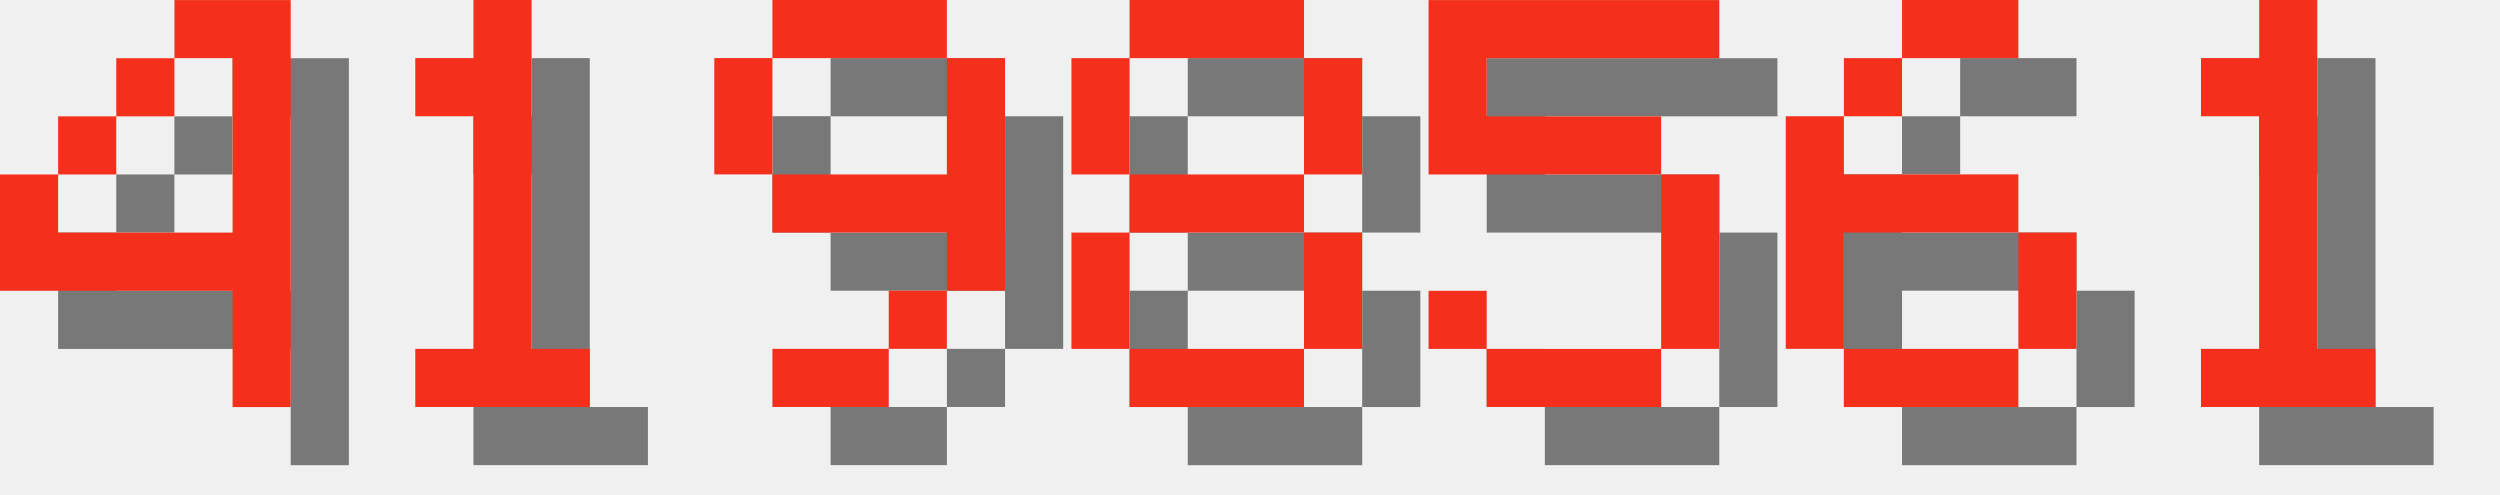
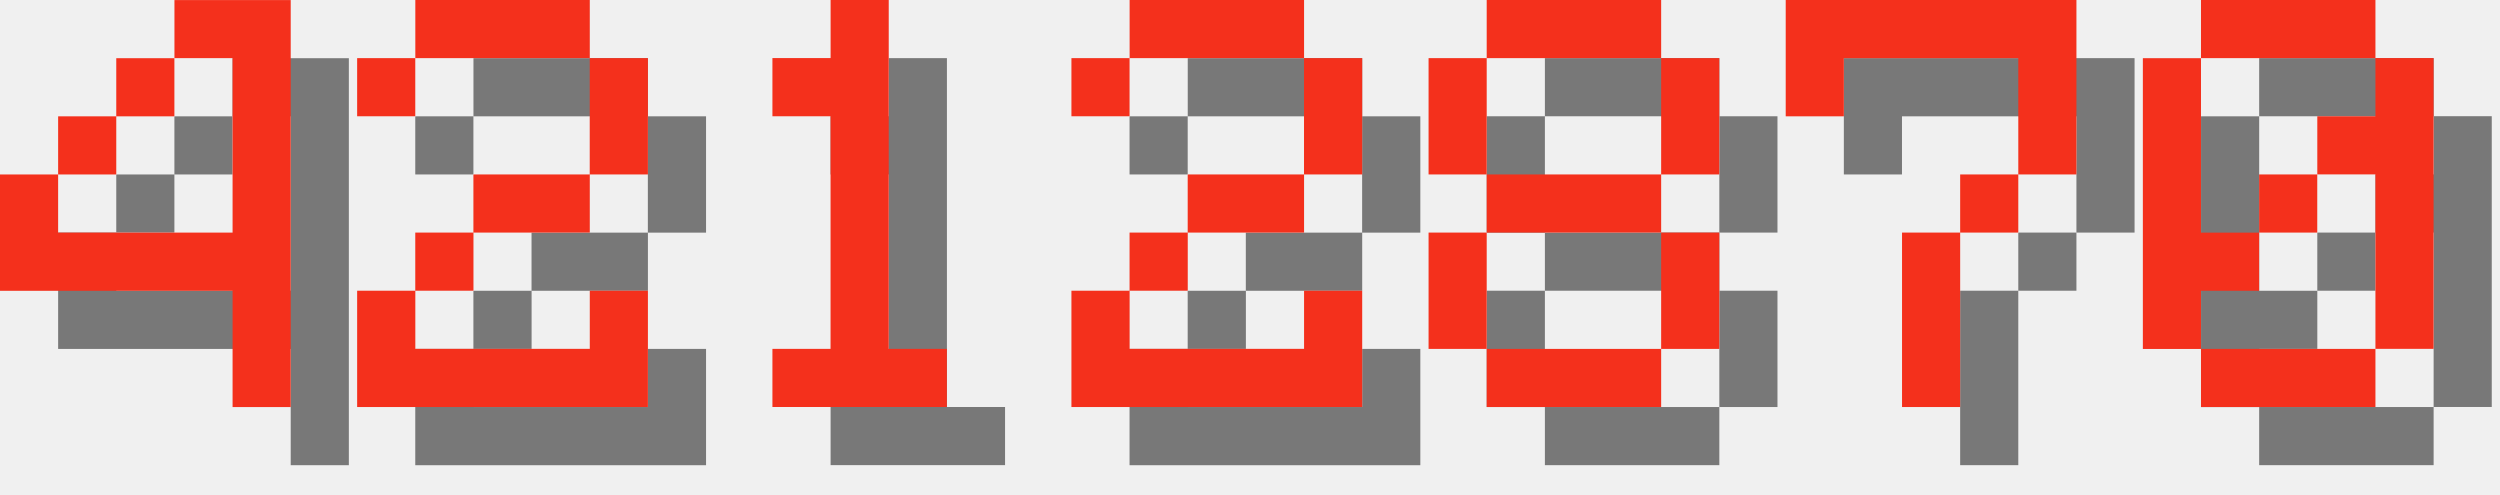
<svg xmlns="http://www.w3.org/2000/svg" version="1.1" width="182.0" height="36">
  <style>
        .text-foreground {
            fill: #F4301C;
        }
        .text-shadow {
            fill: #000000;
            fill-opacity: 0.5;
        }
    </style>
  <g class="digit" id="digit_4" transform="translate(0.0, 0), scale(4)">
    <path id="digit_4_shadow" class="text-shadow" d="m4.233 1.058v1.058h1.058v3.175h-3.175v-1.058h-1.058v2.117h4.233v2.117h1.058v-7.408h-2.117zm-2.117 3.175h1.058v-1.058h-1.058v1.058zm1.058-1.058h1.058v-1.058h-1.058v1.058z" fill-opacity=".5" style="paint-order:stroke fill markers" />
    <path id="digit_4_fg" class="text-foreground" d="m3.175 0v1.058h1.058v3.175h-3.175v-1.058h-1.058v2.117h4.233v2.117h1.058v-7.408h-2.117zm-2.117 3.175h1.058v-1.058h-1.058v1.058zm1.058-1.058h1.058v-1.058h-1.058v1.058z" fill="#fff" style="paint-order:stroke fill markers" />
  </g>
-   <g class="digit" id="digit_1" transform="translate(26.0, 0), scale(4)">
+   <g class="digit" id="digit_2" transform="translate(26.0, 0), scale(4)">
+     <path id="digit_2_shadow" class="text-shadow" d="m1.058 2.117v1.058h1.058v-1.058h3.175v2.117h-2.117v1.058h-1.058v1.058h-1.058v2.117h5.292v-2.117h-1.058v1.058h-3.175v-1.058h1.058v-1.058h2.117v-1.058h1.058v-2.117h-1.058v-1.058h-3.175v1.058h-1.058z" fill-opacity=".5" style="paint-order:stroke fill markers" />
+     <path id="digit_2_fg" class="text-foreground" d="m0 1.058v1.058h1.058v-1.058h3.175v2.117h-2.117v1.058h-1.058v1.058h-1.058v2.117h5.292v-2.117h-1.058v1.058h-3.175v-1.058h1.058v-1.058h2.117v-1.058h1.058v-2.117h-1.058v-1.058h-3.175v1.058h-1.058z" fill="#fff" style="paint-order:stroke fill markers" />
+   </g>
+   <g class="digit" id="digit_1" transform="translate(52.0, 0), scale(4)">
    <path id="digit_1_shadow" class="text-shadow" d="m2.117 2.117v1.058h1.058v4.233h-1.058v1.058h3.175v-1.058h-1.058v-6.35h-1.058v1.058h-1.058z" fill-opacity=".5" style="paint-order:stroke fill markers" />
    <path id="digit_1_fg" class="text-foreground" d="m1.058 1.058v1.058h1.058v4.233h-1.058v1.058h3.175v-1.058h-1.058v-6.35h-1.058v1.058h-1.058z" fill="#fff" style="paint-order:stroke fill markers" />
  </g>
-   <g class="digit" id="digit_9" transform="translate(52.0, 0), scale(4)">
-     <path id="digit_9_shadow" class="text-shadow" d="m2.117 1.058v1.058h3.175v-1.058h-3.175zm3.175 1.058v2.117h-3.175v1.058h3.175v1.058h1.058v-4.233h-1.058zm0 4.233h-1.058v1.058h1.058v-1.058zm-1.058 1.058h-2.117v1.058h2.117v-1.058zm-2.117-3.175v-2.117h-1.058v2.117h1.058z" fill-opacity=".5" style="paint-order:stroke fill markers" />
-     <path id="digit_9_fg" class="text-foreground" d="m1.058 0v1.058h3.175v-1.058h-3.175zm3.175 1.058v2.117h-3.175v1.058h3.175v1.058h1.058v-4.233h-1.058zm0 4.233h-1.058v1.058h1.058v-1.058zm-1.058 1.058h-2.117v1.058h2.117v-1.058zm-2.117-3.175v-2.117h-1.058v2.117h1.058z" fill="#fff" style="paint-order:stroke fill markers" />
+   <g class="digit" id="digit_2" transform="translate(78.0, 0), scale(4)">
+     <path id="digit_2_shadow" class="text-shadow" d="m1.058 2.117v1.058h1.058v-1.058h3.175v2.117h-2.117v1.058h-1.058v1.058h-1.058v2.117h5.292v-2.117h-1.058v1.058h-3.175v-1.058h1.058v-1.058h2.117v-1.058h1.058v-2.117h-1.058v-1.058h-3.175v1.058h-1.058z" fill-opacity=".5" style="paint-order:stroke fill markers" />
+     <path id="digit_2_fg" class="text-foreground" d="m0 1.058v1.058h1.058v-1.058h3.175v2.117h-2.117v1.058h-1.058v1.058h-1.058v2.117h5.292v-2.117h-1.058v1.058h-3.175v-1.058h1.058v-1.058h2.117v-1.058h1.058v-2.117h-1.058v-1.058h-3.175v1.058h-1.058z" fill="#fff" style="paint-order:stroke fill markers" />
  </g>
-   <g class="digit" id="digit_8" transform="translate(78.0, 0), scale(4)">
+   <g class="digit" id="digit_8" transform="translate(104.0, 0), scale(4)">
    <path id="digit_8_shadow" class="text-shadow" d="m2.117 1.058v1.058h3.175v-1.058h-3.175zm3.175 1.058v2.117h1.058v-2.117h-1.058zm0 2.117h-3.175v1.058h3.175v-1.058zm0 1.058v2.117h1.058v-2.117h-1.058zm0 2.117h-3.175v1.058h3.175v-1.058zm-3.175 0v-2.117h-1.058v2.117h1.058zm0-3.175v-2.117h-1.058v2.117h1.058z" fill-opacity=".5" style="paint-order:stroke fill markers" />
    <path id="digit_8_fg" class="text-foreground" d="m1.058 0v1.058h3.175v-1.058h-3.175zm3.175 1.058v2.117h1.058v-2.117h-1.058zm0 2.117h-3.175v1.058h3.175v-1.058zm0 1.058v2.117h1.058v-2.117h-1.058zm0 2.117h-3.175v1.058h3.175v-1.058zm-3.175 0v-2.117h-1.058v2.117h1.058zm0-3.175v-2.117h-1.058v2.117h1.058z" fill="#fff" style="paint-order:stroke fill markers" />
  </g>
-   <g class="digit" id="digit_5" transform="translate(104.0, 0), scale(4)">
-     <path id="digit_5_shadow" class="text-shadow" d="m1.058 1.058v3.175h4.233v3.175h-3.175v-1.058h-1.058v1.058h1.058v1.058h3.175v-1.058h1.058v-3.175h-1.058v-1.058h-3.175v-1.058h4.233v-1.058h-5.292z" fill-opacity=".5" style="paint-order:stroke fill markers" />
-     <path id="digit_5_fg" class="text-foreground" d="m0 0v3.175h4.233v3.175h-3.175v-1.058h-1.058v1.058h1.058v1.058h3.175v-1.058h1.058v-3.175h-1.058v-1.058h-3.175v-1.058h4.233v-1.058h-5.292z" fill="#fff" style="paint-order:stroke fill markers" />
+   <g class="digit" id="digit_7" transform="translate(130.0, 0), scale(4)">
+     <path id="digit_7_shadow" class="text-shadow" d="m1.058 1.058 2e-6 2.117h1.058v-1.058h3.175v1.058l2e-7 1.058h-1.058v1.058h-1.058l4e-7 3.175 1.058 1e-7v-3.175h1.058v-1.058h1.058l5e-7 -1.058v-2.117z" fill-opacity=".5" style="paint-order:stroke fill markers" />
+     <path id="digit_7_fg" class="text-foreground" d="m0 0 2e-6 2.117h1.058v-1.058h3.175v1.058l2e-7 1.058h-1.058v1.058h-1.058l4e-7 3.175 1.058 1e-7v-3.175h1.058v-1.058h1.058l5e-7 -1.058v-2.117z" fill="#fff" style="paint-order:stroke fill markers" />
  </g>
-   <g class="digit" id="digit_6" transform="translate(130.0, 0), scale(4)">
-     <path id="digit_6_shadow" class="text-shadow" d="m3.175 1.058v1.058h2.117v-1.058h-2.117zm0 1.058h-1.058v1.058h1.058v-1.058zm-1.058 1.058h-1.058v4.233h1.058v-2.117h3.175v-1.058h-3.175v-1.058zm3.175 2.117v2.117h1.058v-2.117h-1.058zm0 2.117h-3.175v1.058h3.175v-1.058z" fill-opacity=".5" style="paint-order:stroke fill markers" />
-     <path id="digit_6_fg" class="text-foreground" d="m2.117 0v1.058h2.117v-1.058h-2.117zm0 1.058h-1.058v1.058h1.058v-1.058zm-1.058 1.058h-1.058v4.233h1.058v-2.117h3.175v-1.058h-3.175v-1.058zm3.175 2.117v2.117h1.058v-2.117h-1.058zm0 2.117h-3.175v1.058h3.175v-1.058z" fill="#fff" style="paint-order:stroke fill markers" />
-   </g>
-   <g class="digit" id="digit_1" transform="translate(156.0, 0), scale(4)">
-     <path id="digit_1_shadow" class="text-shadow" d="m2.117 2.117v1.058h1.058v4.233h-1.058v1.058h3.175v-1.058h-1.058v-6.35h-1.058v1.058h-1.058z" fill-opacity=".5" style="paint-order:stroke fill markers" />
-     <path id="digit_1_fg" class="text-foreground" d="m1.058 1.058v1.058h1.058v4.233h-1.058v1.058h3.175v-1.058h-1.058v-6.35h-1.058v1.058h-1.058z" fill="#fff" style="paint-order:stroke fill markers" />
+   <g class="digit" id="digit_0" transform="translate(156.0, 0), scale(4)">
+     <path id="digit_0_shadow" class="text-shadow" d="m2.117 1.058v1.058h3.175v-1.058h-3.175zm3.175 1.058v1.058h-1.058v1.058h1.058v3.175h1.058v-5.292h-1.058zm0 5.292h-3.175v1.058h3.175v-1.058zm-3.175 0v-1.058h1.058v-1.058h-1.058v-3.175h-1.058v5.292h1.058zm1.058-2.117h1.058v-1.058h-1.058v1.058z" fill-opacity=".5" style="paint-order:stroke fill markers" />
+     <path id="digit_0_fg" class="text-foreground" d="m1.058 0v1.058h3.175v-1.058h-3.175zm3.175 1.058v1.058h-1.058v1.058h1.058v3.175h1.058v-5.292h-1.058zm0 5.292h-3.175v1.058h3.175v-1.058zm-3.175 0v-1.058h1.058v-1.058h-1.058v-3.175h-1.058v5.292h1.058zm1.058-2.117h1.058v-1.058h-1.058v1.058z" fill="#fff" style="paint-order:stroke fill markers" />
  </g>
</svg>
